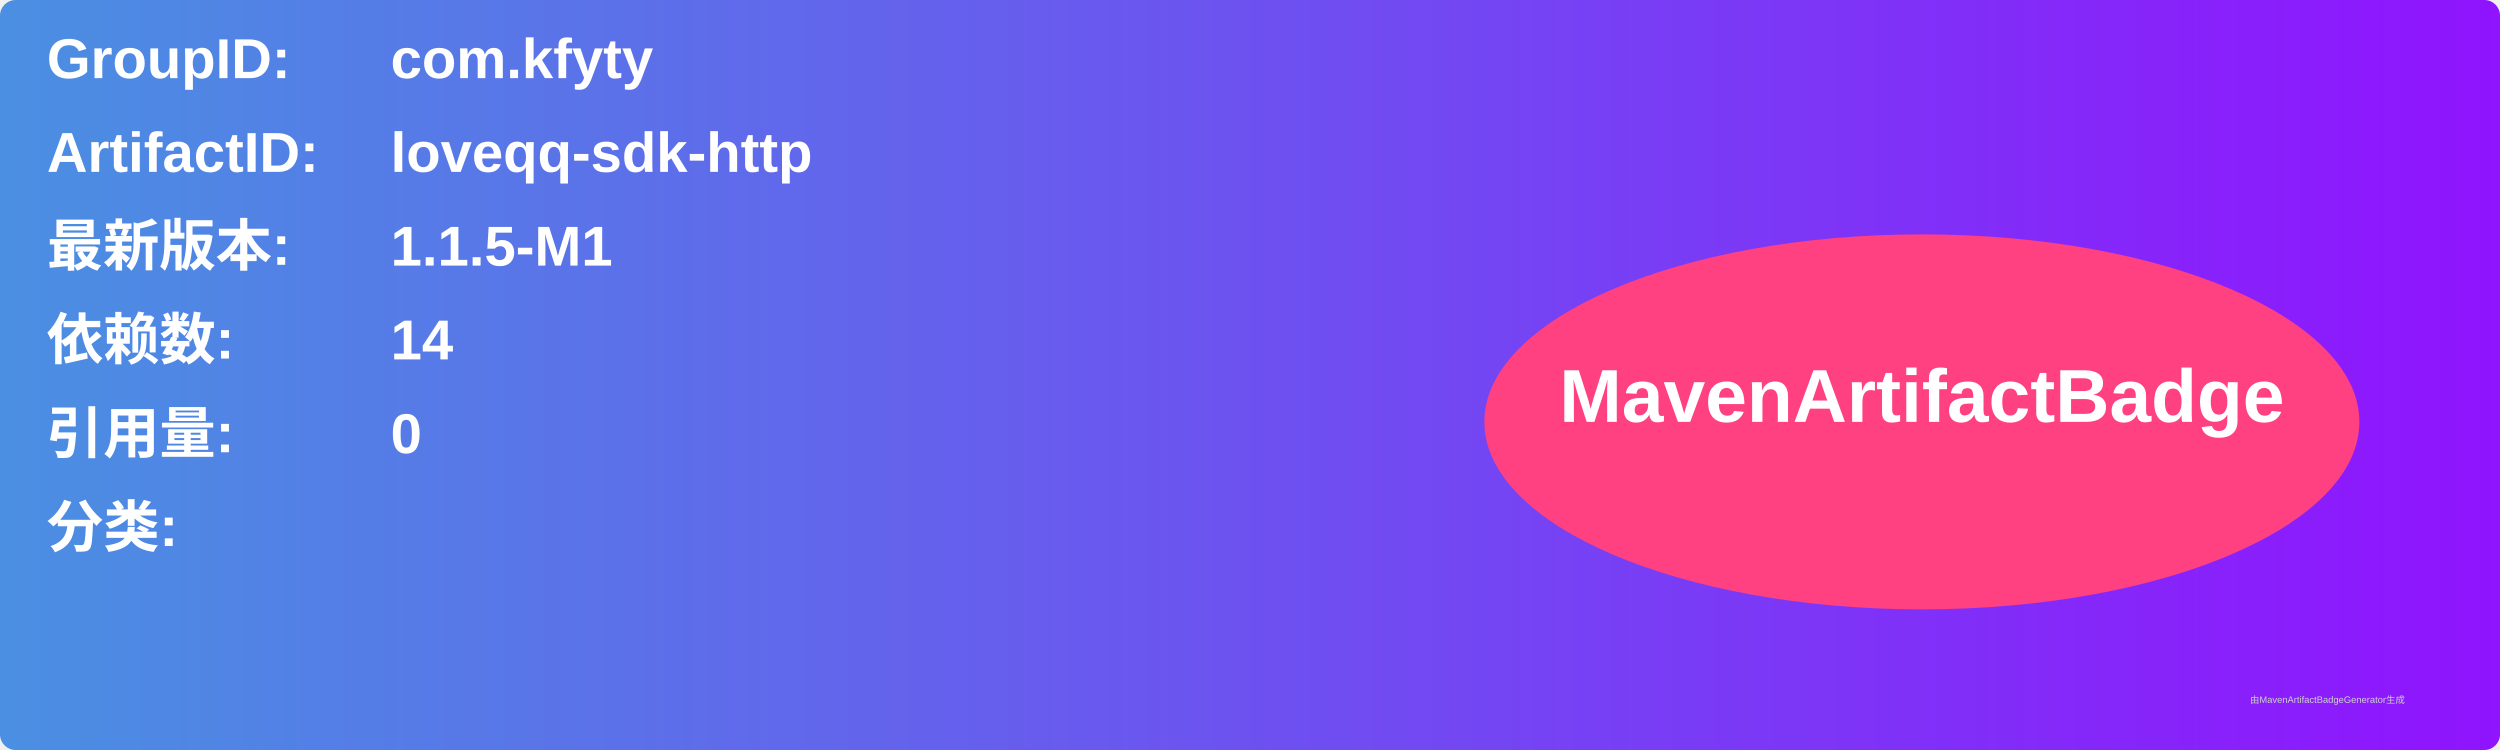
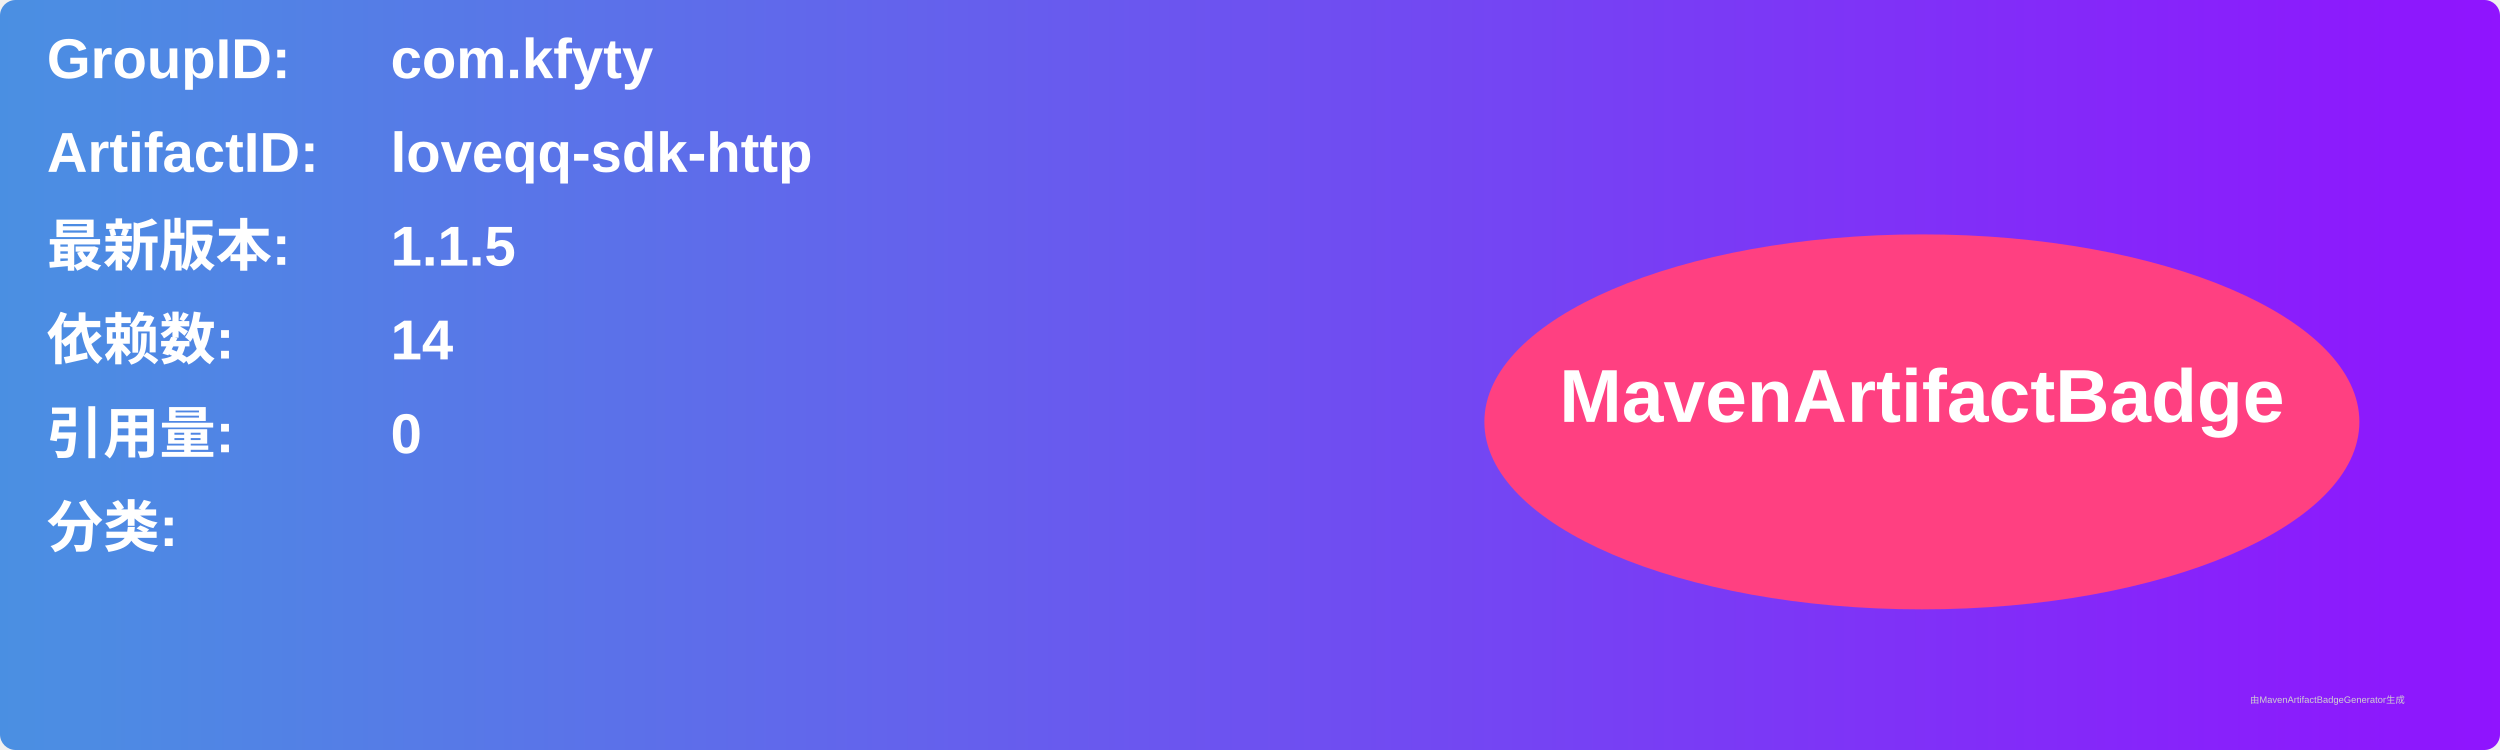
<svg xmlns="http://www.w3.org/2000/svg" width="800" height="240" viewBox="0 0 800 240">
  <linearGradient id="grad" x1="0%" y1="0%" x2="100%" y2="0%">
    <stop offset="0%" stop-color="#4a90e2" />
    <stop offset="100%" stop-color="#9013fe" />
  </linearGradient>
  <rect width="100%" height="100%" rx="5" ry="5" fill="url(#grad)" />
  <g transform="translate(15, 15)">
    <text x="0" y="10" font-family="Arial" font-size="18" fill="white" font-weight="bold" width="260">GroupID:</text>
    <text x="110" y="10" font-family="Arial" font-size="18" fill="white" font-weight="bold" width="460">com.kfyty</text>
    <text x="0" y="40" font-family="Arial" font-size="18" fill="white" font-weight="bold" width="260">ArtifactID:</text>
    <text x="110" y="40" font-family="Arial" font-size="18" fill="white" font-weight="bold" width="460">loveqq-sdk-http</text>
    <text x="0" y="70" font-family="Arial" font-size="18" fill="white" font-weight="bold">最新版本:</text>
    <text x="110" y="70" font-family="Arial" font-size="18" fill="white" font-weight="bold">
-       <tspan font-weight="bold">1.1.5-M1</tspan>
+       <tspan font-weight="bold">1.1.5</tspan>
    </text>
    <text x="0" y="100" font-family="Arial" font-size="18" fill="white" font-weight="bold">依赖数: </text>
    <text x="110" y="100" font-family="Arial" font-size="18" fill="white">
      <tspan font-weight="bold">14</tspan>
    </text>
    <text x="0" y="130" font-family="Arial" font-size="18" fill="white" font-weight="bold">引用量: </text>
    <text x="110" y="130" font-family="Arial" font-size="18" fill="white">
      <tspan font-weight="bold">0</tspan>
    </text>
    <text x="0" y="160" font-family="Arial" font-size="18" fill="white" font-weight="bold">分类:</text>
    <text x="10" y="190" font-family="Arial" font-size="10" fill="white">
      <tspan font-weight="bold" />
    </text>
    <ellipse cx="600" cy="120" rx="140" ry="60" fill="#ff4081" />
    <text x="600" y="120" text-anchor="middle" font-family="Arial" font-size="24" fill="white" font-weight="bold">MavenArtifactBadge</text>
  </g>
  <text x="720" y="225" font-family="Arial" font-size="3" fill="#d0d0d0">由MavenArtifactBadgeGenerator生成</text>
</svg>
